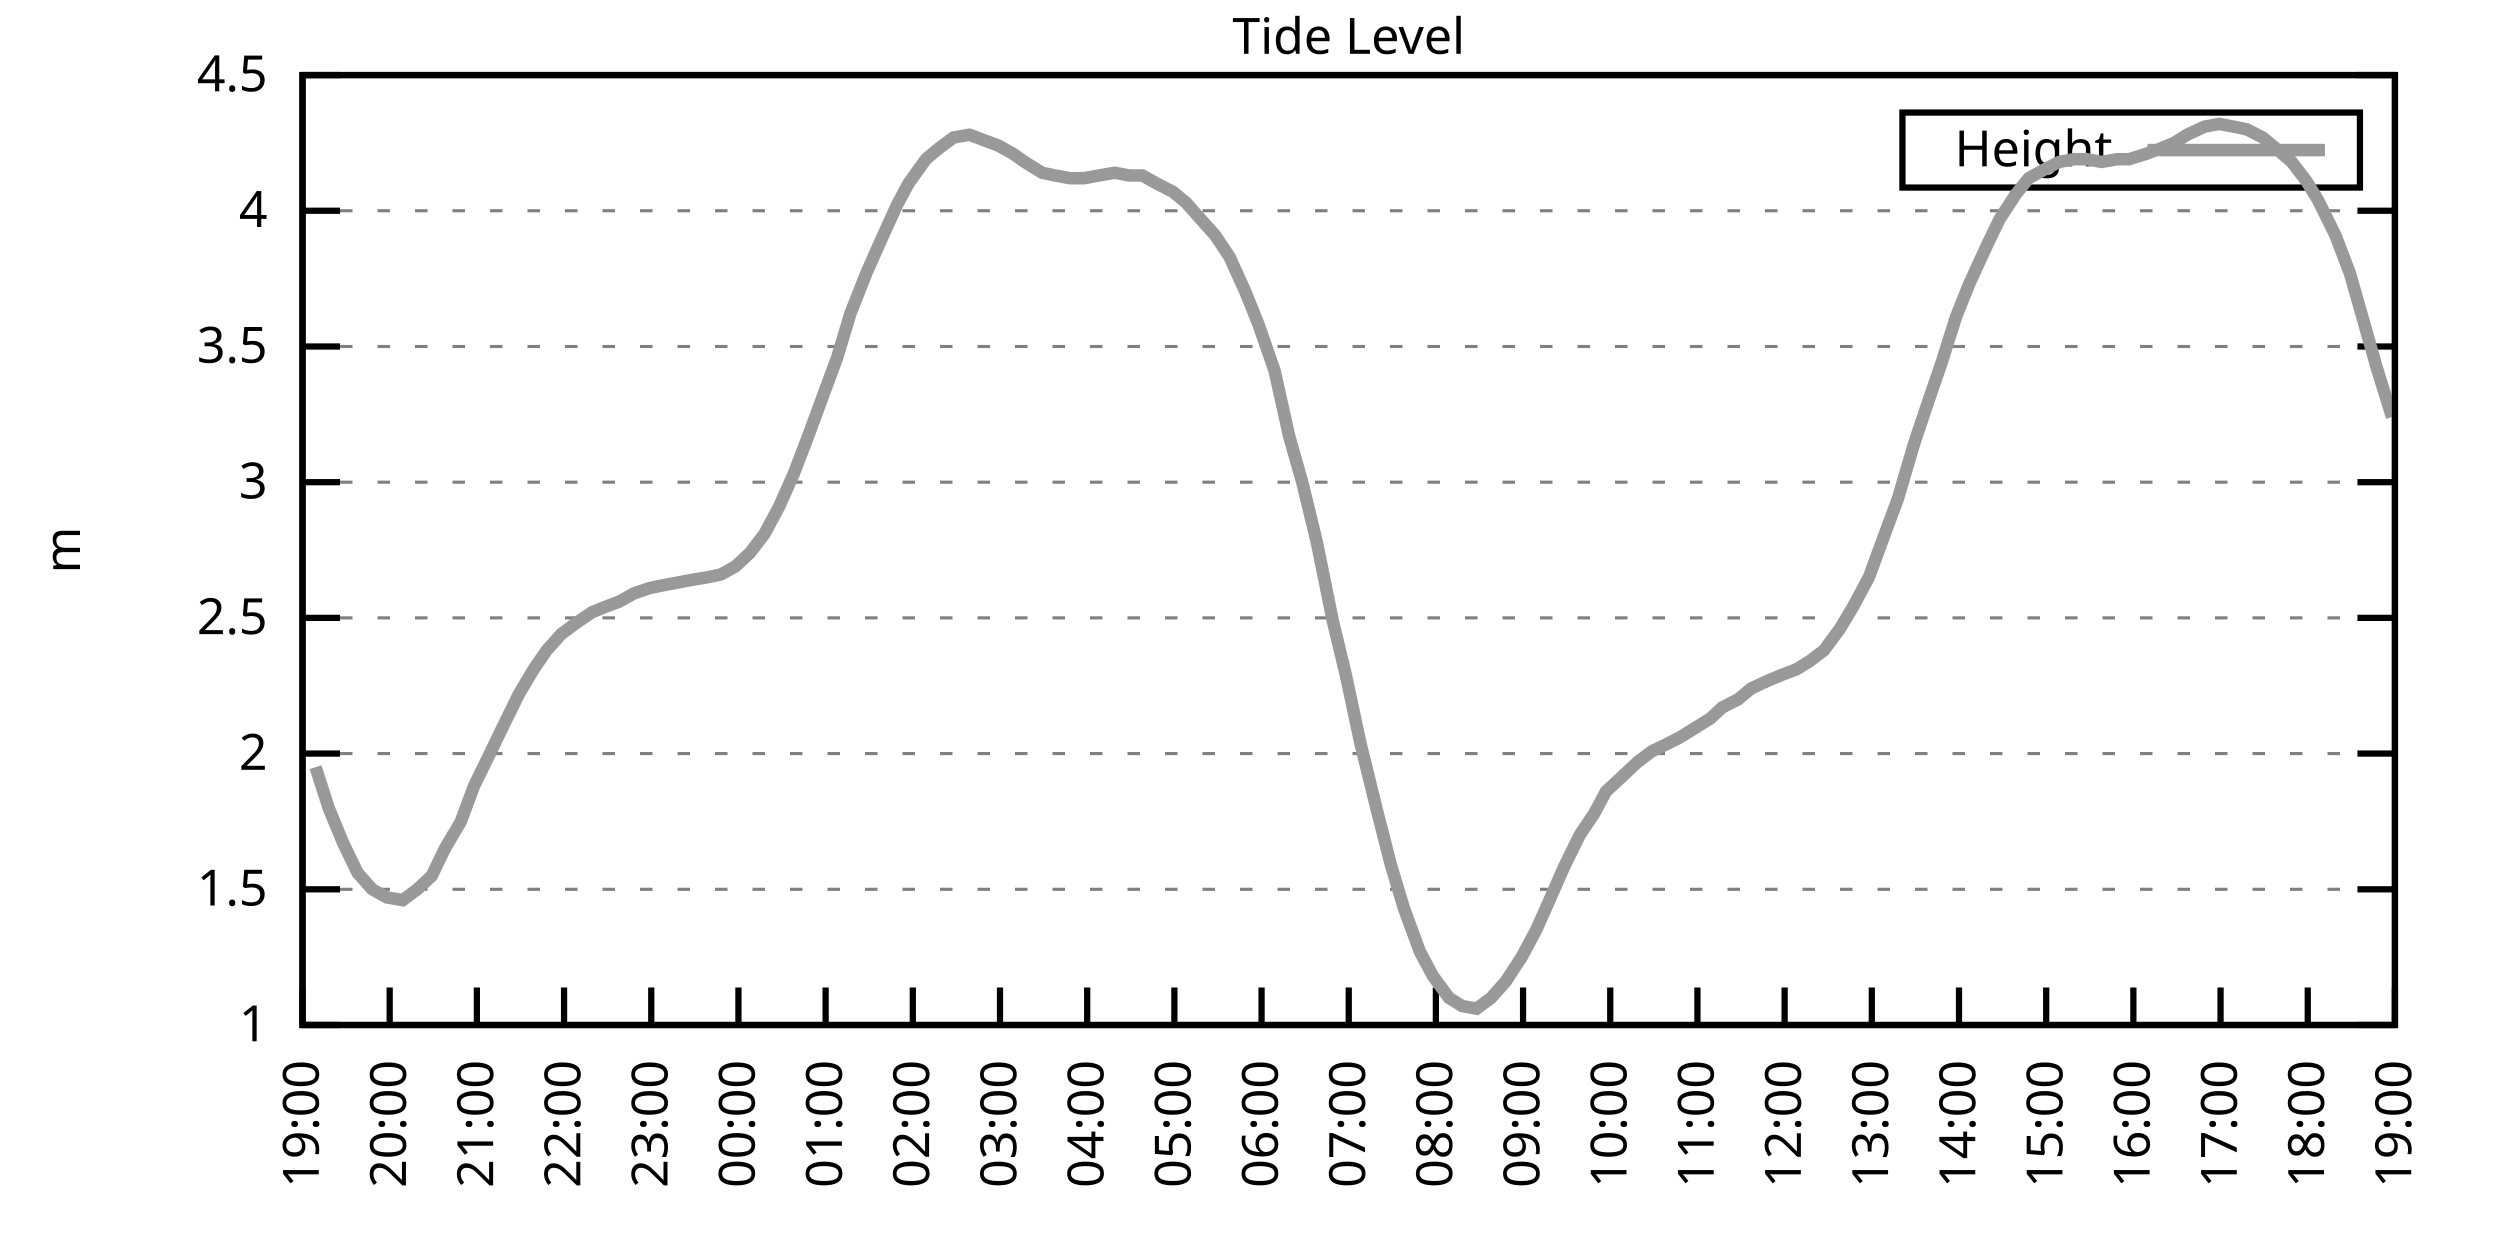
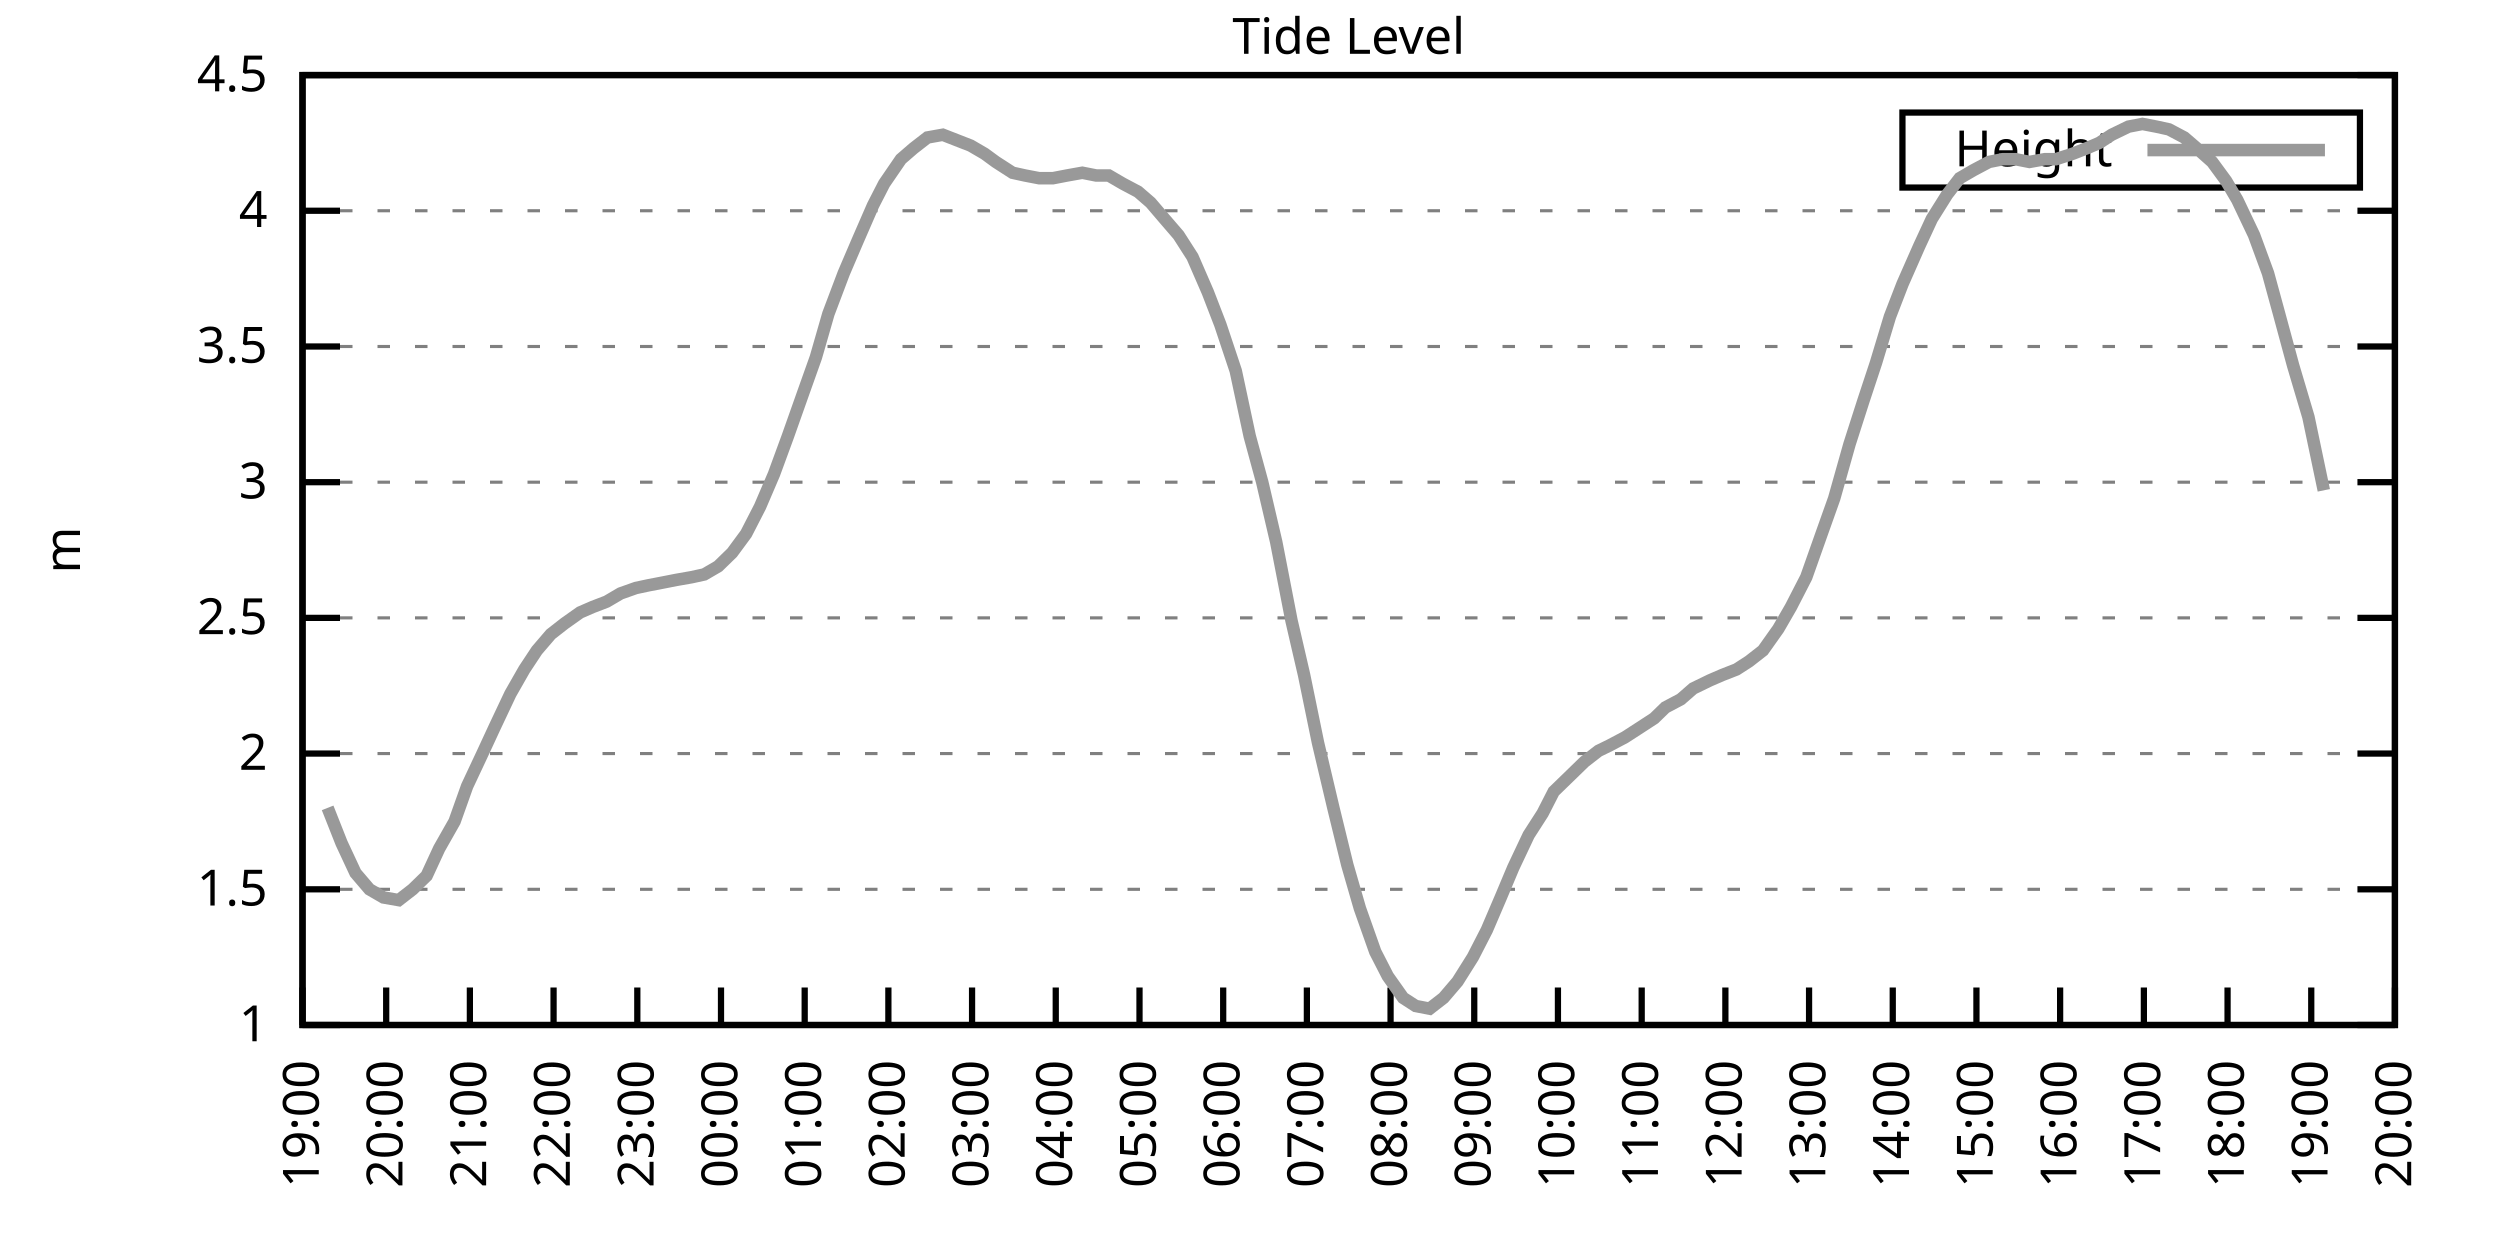
<svg xmlns="http://www.w3.org/2000/svg" xmlns:xlink="http://www.w3.org/1999/xlink" width="400" height="200" viewBox="0 0 400 200">
  <g id="gnuplot_canvas">
    <rect x="0" y="0" width="400" height="200" fill="none" />
    <defs>
      <circle id="gpDot" r="0.5" stroke-width="0.5" stroke="currentColor" />
      <path id="gpPt0" stroke-width="0.333" stroke="currentColor" d="M-1,0 h2 M0,-1 v2" />
      <path id="gpPt1" stroke-width="0.333" stroke="currentColor" d="M-1,-1 L1,1 M1,-1 L-1,1" />
      <path id="gpPt2" stroke-width="0.333" stroke="currentColor" d="M-1,0 L1,0 M0,-1 L0,1 M-1,-1 L1,1 M-1,1 L1,-1" />
      <rect id="gpPt3" stroke-width="0.333" stroke="currentColor" x="-1" y="-1" width="2" height="2" />
      <rect id="gpPt4" stroke-width="0.333" stroke="currentColor" fill="currentColor" x="-1" y="-1" width="2" height="2" />
      <circle id="gpPt5" stroke-width="0.333" stroke="currentColor" cx="0" cy="0" r="1" />
      <use xlink:href="#gpPt5" id="gpPt6" fill="currentColor" stroke="none" />
      <path id="gpPt7" stroke-width="0.333" stroke="currentColor" d="M0,-1.33 L-1.33,0.67 L1.33,0.67 z" />
      <use xlink:href="#gpPt7" id="gpPt8" fill="currentColor" stroke="none" />
      <use xlink:href="#gpPt7" id="gpPt9" stroke="currentColor" transform="rotate(180)" />
      <use xlink:href="#gpPt9" id="gpPt10" fill="currentColor" stroke="none" />
      <use xlink:href="#gpPt3" id="gpPt11" stroke="currentColor" transform="rotate(45)" />
      <use xlink:href="#gpPt11" id="gpPt12" fill="currentColor" stroke="none" />
      <path id="gpPt13" stroke-width="0.333" stroke="currentColor" d="M0,1.330 L1.265,0.411 L0.782,-1.067 L-0.782,-1.076 L-1.265,0.411 z" />
      <use xlink:href="#gpPt13" id="gpPt14" fill="currentColor" stroke="none" />
      <filter id="textbox" filterUnits="objectBoundingBox" x="0" y="0" height="1" width="1">
        <feFlood flood-color="white" flood-opacity="1" result="bgnd" />
        <feComposite in="SourceGraphic" in2="bgnd" operator="atop" />
      </filter>
      <filter id="greybox" filterUnits="objectBoundingBox" x="0" y="0" height="1" width="1">
        <feFlood flood-color="lightgrey" flood-opacity="1" result="grey" />
        <feComposite in="SourceGraphic" in2="grey" operator="atop" />
      </filter>
    </defs>
    <g fill="none" color="white" stroke="currentColor" stroke-width="1.00" stroke-linecap="butt" stroke-linejoin="miter">
</g>
    <g fill="none" color="black" stroke="currentColor" stroke-width="1.00" stroke-linecap="butt" stroke-linejoin="miter">
      <g stroke="none" shape-rendering="crispEdges">
        <polygon fill="rgb(255, 255, 255)" points="48.40,164.00 383.18,164.00 383.18,12.02 48.40,12.02 " />
      </g>
    </g>
    <g fill="none" color="black" stroke="currentColor" stroke-width="1.00" stroke-linecap="butt" stroke-linejoin="miter">
</g>
    <g fill="none" color="black" stroke="black" stroke-width="0.50" stroke-linecap="butt" stroke-linejoin="miter">
</g>
    <g fill="none" color="gray" stroke="currentColor" stroke-width="0.50" stroke-linecap="butt" stroke-linejoin="miter">
      <path stroke="gray" stroke-dasharray="2,4" class="gridline" d="M48.40,164.00 L383.19,164.00  " />
    </g>
    <g fill="none" color="gray" stroke="gray" stroke-width="1.00" stroke-linecap="butt" stroke-linejoin="miter">
</g>
    <g fill="none" color="black" stroke="currentColor" stroke-width="1.00" stroke-linecap="butt" stroke-linejoin="miter">
      <path stroke="black" d="M48.40,164.00 L54.40,164.00 M383.19,164.00 L377.19,164.00  " />
      <g transform="translate(42.80,166.60)" stroke="none" fill="black" font-family="Sans" font-size="8.00" text-anchor="end">
        <text>
          <tspan font-family="Sans"> 1</tspan>
        </text>
      </g>
    </g>
    <g fill="none" color="black" stroke="currentColor" stroke-width="1.00" stroke-linecap="butt" stroke-linejoin="miter">
</g>
    <g fill="none" color="black" stroke="black" stroke-width="0.50" stroke-linecap="butt" stroke-linejoin="miter">
</g>
    <g fill="none" color="gray" stroke="currentColor" stroke-width="0.50" stroke-linecap="butt" stroke-linejoin="miter">
      <path stroke="gray" stroke-dasharray="2,4" class="gridline" d="M48.40,142.29 L383.19,142.29  " />
    </g>
    <g fill="none" color="gray" stroke="gray" stroke-width="1.00" stroke-linecap="butt" stroke-linejoin="miter">
</g>
    <g fill="none" color="black" stroke="currentColor" stroke-width="1.00" stroke-linecap="butt" stroke-linejoin="miter">
      <path stroke="black" d="M48.40,142.29 L54.40,142.29 M383.19,142.29 L377.19,142.29  " />
      <g transform="translate(42.80,144.89)" stroke="none" fill="black" font-family="Sans" font-size="8.00" text-anchor="end">
        <text>
          <tspan font-family="Sans"> 1.5</tspan>
        </text>
      </g>
    </g>
    <g fill="none" color="black" stroke="currentColor" stroke-width="1.00" stroke-linecap="butt" stroke-linejoin="miter">
</g>
    <g fill="none" color="black" stroke="black" stroke-width="0.50" stroke-linecap="butt" stroke-linejoin="miter">
</g>
    <g fill="none" color="gray" stroke="currentColor" stroke-width="0.50" stroke-linecap="butt" stroke-linejoin="miter">
      <path stroke="gray" stroke-dasharray="2,4" class="gridline" d="M48.40,120.57 L383.19,120.57  " />
    </g>
    <g fill="none" color="gray" stroke="gray" stroke-width="1.00" stroke-linecap="butt" stroke-linejoin="miter">
</g>
    <g fill="none" color="black" stroke="currentColor" stroke-width="1.00" stroke-linecap="butt" stroke-linejoin="miter">
      <path stroke="black" d="M48.40,120.57 L54.40,120.57 M383.19,120.57 L377.19,120.57  " />
      <g transform="translate(42.80,123.17)" stroke="none" fill="black" font-family="Sans" font-size="8.00" text-anchor="end">
        <text>
          <tspan font-family="Sans"> 2</tspan>
        </text>
      </g>
    </g>
    <g fill="none" color="black" stroke="currentColor" stroke-width="1.00" stroke-linecap="butt" stroke-linejoin="miter">
</g>
    <g fill="none" color="black" stroke="black" stroke-width="0.50" stroke-linecap="butt" stroke-linejoin="miter">
</g>
    <g fill="none" color="gray" stroke="currentColor" stroke-width="0.50" stroke-linecap="butt" stroke-linejoin="miter">
      <path stroke="gray" stroke-dasharray="2,4" class="gridline" d="M48.40,98.86 L383.19,98.86  " />
    </g>
    <g fill="none" color="gray" stroke="gray" stroke-width="1.00" stroke-linecap="butt" stroke-linejoin="miter">
</g>
    <g fill="none" color="black" stroke="currentColor" stroke-width="1.00" stroke-linecap="butt" stroke-linejoin="miter">
      <path stroke="black" d="M48.40,98.86 L54.40,98.86 M383.19,98.86 L377.19,98.86  " />
      <g transform="translate(42.80,101.46)" stroke="none" fill="black" font-family="Sans" font-size="8.00" text-anchor="end">
        <text>
          <tspan font-family="Sans"> 2.5</tspan>
        </text>
      </g>
    </g>
    <g fill="none" color="black" stroke="currentColor" stroke-width="1.00" stroke-linecap="butt" stroke-linejoin="miter">
</g>
    <g fill="none" color="black" stroke="black" stroke-width="0.50" stroke-linecap="butt" stroke-linejoin="miter">
</g>
    <g fill="none" color="gray" stroke="currentColor" stroke-width="0.50" stroke-linecap="butt" stroke-linejoin="miter">
      <path stroke="gray" stroke-dasharray="2,4" class="gridline" d="M48.40,77.15 L383.19,77.15  " />
    </g>
    <g fill="none" color="gray" stroke="gray" stroke-width="1.00" stroke-linecap="butt" stroke-linejoin="miter">
</g>
    <g fill="none" color="black" stroke="currentColor" stroke-width="1.00" stroke-linecap="butt" stroke-linejoin="miter">
      <path stroke="black" d="M48.40,77.15 L54.40,77.15 M383.19,77.15 L377.19,77.15  " />
      <g transform="translate(42.80,79.75)" stroke="none" fill="black" font-family="Sans" font-size="8.00" text-anchor="end">
        <text>
          <tspan font-family="Sans"> 3</tspan>
        </text>
      </g>
    </g>
    <g fill="none" color="black" stroke="currentColor" stroke-width="1.00" stroke-linecap="butt" stroke-linejoin="miter">
</g>
    <g fill="none" color="black" stroke="black" stroke-width="0.50" stroke-linecap="butt" stroke-linejoin="miter">
</g>
    <g fill="none" color="gray" stroke="currentColor" stroke-width="0.50" stroke-linecap="butt" stroke-linejoin="miter">
      <path stroke="gray" stroke-dasharray="2,4" class="gridline" d="M48.40,55.44 L383.19,55.44  " />
    </g>
    <g fill="none" color="gray" stroke="gray" stroke-width="1.00" stroke-linecap="butt" stroke-linejoin="miter">
</g>
    <g fill="none" color="black" stroke="currentColor" stroke-width="1.00" stroke-linecap="butt" stroke-linejoin="miter">
      <path stroke="black" d="M48.40,55.44 L54.40,55.44 M383.19,55.44 L377.19,55.44  " />
      <g transform="translate(42.80,58.04)" stroke="none" fill="black" font-family="Sans" font-size="8.00" text-anchor="end">
        <text>
          <tspan font-family="Sans"> 3.5</tspan>
        </text>
      </g>
    </g>
    <g fill="none" color="black" stroke="currentColor" stroke-width="1.00" stroke-linecap="butt" stroke-linejoin="miter">
</g>
    <g fill="none" color="black" stroke="black" stroke-width="0.50" stroke-linecap="butt" stroke-linejoin="miter">
</g>
    <g fill="none" color="gray" stroke="currentColor" stroke-width="0.50" stroke-linecap="butt" stroke-linejoin="miter">
      <path stroke="gray" stroke-dasharray="2,4" class="gridline" d="M48.40,33.72 L383.19,33.72  " />
    </g>
    <g fill="none" color="gray" stroke="gray" stroke-width="1.00" stroke-linecap="butt" stroke-linejoin="miter">
</g>
    <g fill="none" color="black" stroke="currentColor" stroke-width="1.00" stroke-linecap="butt" stroke-linejoin="miter">
      <path stroke="black" d="M48.40,33.72 L54.40,33.72 M383.19,33.72 L377.19,33.72  " />
      <g transform="translate(42.80,36.32)" stroke="none" fill="black" font-family="Sans" font-size="8.00" text-anchor="end">
        <text>
          <tspan font-family="Sans"> 4</tspan>
        </text>
      </g>
    </g>
    <g fill="none" color="black" stroke="currentColor" stroke-width="1.00" stroke-linecap="butt" stroke-linejoin="miter">
</g>
    <g fill="none" color="black" stroke="black" stroke-width="0.50" stroke-linecap="butt" stroke-linejoin="miter">
</g>
    <g fill="none" color="gray" stroke="currentColor" stroke-width="0.50" stroke-linecap="butt" stroke-linejoin="miter">
      <path stroke="gray" stroke-dasharray="2,4" class="gridline" d="M48.40,12.01 L383.19,12.01  " />
    </g>
    <g fill="none" color="gray" stroke="gray" stroke-width="1.00" stroke-linecap="butt" stroke-linejoin="miter">
</g>
    <g fill="none" color="black" stroke="currentColor" stroke-width="1.00" stroke-linecap="butt" stroke-linejoin="miter">
      <path stroke="black" d="M48.40,12.01 L54.40,12.01 M383.19,12.01 L377.19,12.01  " />
      <g transform="translate(42.80,14.61)" stroke="none" fill="black" font-family="Sans" font-size="8.00" text-anchor="end">
        <text>
          <tspan font-family="Sans"> 4.5</tspan>
        </text>
      </g>
    </g>
    <g fill="none" color="black" stroke="currentColor" stroke-width="1.00" stroke-linecap="butt" stroke-linejoin="miter">
      <path stroke="black" d="M48.40,164.00 L48.40,158.00  " />
      <g transform="translate(51.00,169.60) rotate(270.00)" stroke="none" fill="black" font-family="Sans" font-size="8.00" text-anchor="end">
        <text>
          <tspan font-family="Sans">19:00</tspan>
        </text>
      </g>
    </g>
    <g fill="none" color="black" stroke="currentColor" stroke-width="1.00" stroke-linecap="butt" stroke-linejoin="miter">
-       <path stroke="black" d="M62.35,164.00 L62.35,158.00  " />
-       <g transform="translate(64.95,169.60) rotate(270.00)" stroke="none" fill="black" font-family="Sans" font-size="8.00" text-anchor="end">
+       <path stroke="black" d="M61.79,164.00 L61.79,158.00  " />
+       <g transform="translate(64.39,169.60) rotate(270.00)" stroke="none" fill="black" font-family="Sans" font-size="8.00" text-anchor="end">
        <text>
          <tspan font-family="Sans">20:00</tspan>
        </text>
      </g>
    </g>
    <g fill="none" color="black" stroke="currentColor" stroke-width="1.00" stroke-linecap="butt" stroke-linejoin="miter">
-       <path stroke="black" d="M76.30,164.00 L76.30,158.00  " />
-       <g transform="translate(78.90,169.60) rotate(270.00)" stroke="none" fill="black" font-family="Sans" font-size="8.00" text-anchor="end">
+       <path stroke="black" d="M75.18,164.00 L75.18,158.00  " />
+       <g transform="translate(77.78,169.60) rotate(270.00)" stroke="none" fill="black" font-family="Sans" font-size="8.00" text-anchor="end">
        <text>
          <tspan font-family="Sans">21:00</tspan>
        </text>
      </g>
    </g>
    <g fill="none" color="black" stroke="currentColor" stroke-width="1.00" stroke-linecap="butt" stroke-linejoin="miter">
-       <path stroke="black" d="M90.25,164.00 L90.25,158.00  " />
-       <g transform="translate(92.85,169.60) rotate(270.00)" stroke="none" fill="black" font-family="Sans" font-size="8.00" text-anchor="end">
+       <path stroke="black" d="M88.57,164.00 L88.57,158.00  " />
+       <g transform="translate(91.17,169.60) rotate(270.00)" stroke="none" fill="black" font-family="Sans" font-size="8.00" text-anchor="end">
        <text>
          <tspan font-family="Sans">22:00</tspan>
        </text>
      </g>
    </g>
    <g fill="none" color="black" stroke="currentColor" stroke-width="1.00" stroke-linecap="butt" stroke-linejoin="miter">
-       <path stroke="black" d="M104.20,164.00 L104.20,158.00  " />
-       <g transform="translate(106.80,169.60) rotate(270.00)" stroke="none" fill="black" font-family="Sans" font-size="8.00" text-anchor="end">
+       <path stroke="black" d="M101.97,164.00 L101.97,158.00  " />
+       <g transform="translate(104.57,169.60) rotate(270.00)" stroke="none" fill="black" font-family="Sans" font-size="8.00" text-anchor="end">
        <text>
          <tspan font-family="Sans">23:00</tspan>
        </text>
      </g>
    </g>
    <g fill="none" color="black" stroke="currentColor" stroke-width="1.00" stroke-linecap="butt" stroke-linejoin="miter">
-       <path stroke="black" d="M118.15,164.00 L118.15,158.00  " />
-       <g transform="translate(120.75,169.60) rotate(270.00)" stroke="none" fill="black" font-family="Sans" font-size="8.00" text-anchor="end">
+       <path stroke="black" d="M115.36,164.00 L115.36,158.00  " />
+       <g transform="translate(117.96,169.60) rotate(270.00)" stroke="none" fill="black" font-family="Sans" font-size="8.00" text-anchor="end">
        <text>
          <tspan font-family="Sans">00:00</tspan>
        </text>
      </g>
    </g>
    <g fill="none" color="black" stroke="currentColor" stroke-width="1.00" stroke-linecap="butt" stroke-linejoin="miter">
-       <path stroke="black" d="M132.10,164.00 L132.10,158.00  " />
-       <g transform="translate(134.70,169.60) rotate(270.00)" stroke="none" fill="black" font-family="Sans" font-size="8.00" text-anchor="end">
+       <path stroke="black" d="M128.75,164.00 L128.75,158.00  " />
+       <g transform="translate(131.35,169.60) rotate(270.00)" stroke="none" fill="black" font-family="Sans" font-size="8.00" text-anchor="end">
        <text>
          <tspan font-family="Sans">01:00</tspan>
        </text>
      </g>
    </g>
    <g fill="none" color="black" stroke="currentColor" stroke-width="1.00" stroke-linecap="butt" stroke-linejoin="miter">
-       <path stroke="black" d="M146.05,164.00 L146.05,158.00  " />
-       <g transform="translate(148.65,169.60) rotate(270.00)" stroke="none" fill="black" font-family="Sans" font-size="8.00" text-anchor="end">
+       <path stroke="black" d="M142.14,164.00 L142.14,158.00  " />
+       <g transform="translate(144.74,169.60) rotate(270.00)" stroke="none" fill="black" font-family="Sans" font-size="8.00" text-anchor="end">
        <text>
          <tspan font-family="Sans">02:00</tspan>
        </text>
      </g>
    </g>
    <g fill="none" color="black" stroke="currentColor" stroke-width="1.00" stroke-linecap="butt" stroke-linejoin="miter">
-       <path stroke="black" d="M160.00,164.00 L160.00,158.00  " />
-       <g transform="translate(162.60,169.60) rotate(270.00)" stroke="none" fill="black" font-family="Sans" font-size="8.00" text-anchor="end">
+       <path stroke="black" d="M155.53,164.00 L155.53,158.00  " />
+       <g transform="translate(158.13,169.60) rotate(270.00)" stroke="none" fill="black" font-family="Sans" font-size="8.00" text-anchor="end">
        <text>
          <tspan font-family="Sans">03:00</tspan>
        </text>
      </g>
    </g>
    <g fill="none" color="black" stroke="currentColor" stroke-width="1.00" stroke-linecap="butt" stroke-linejoin="miter">
-       <path stroke="black" d="M173.95,164.00 L173.95,158.00  " />
-       <g transform="translate(176.55,169.60) rotate(270.00)" stroke="none" fill="black" font-family="Sans" font-size="8.00" text-anchor="end">
+       <path stroke="black" d="M168.92,164.00 L168.92,158.00  " />
+       <g transform="translate(171.52,169.60) rotate(270.00)" stroke="none" fill="black" font-family="Sans" font-size="8.00" text-anchor="end">
        <text>
          <tspan font-family="Sans">04:00</tspan>
        </text>
      </g>
    </g>
    <g fill="none" color="black" stroke="currentColor" stroke-width="1.00" stroke-linecap="butt" stroke-linejoin="miter">
-       <path stroke="black" d="M187.90,164.00 L187.90,158.00  " />
-       <g transform="translate(190.50,169.60) rotate(270.00)" stroke="none" fill="black" font-family="Sans" font-size="8.00" text-anchor="end">
+       <path stroke="black" d="M182.32,164.00 L182.32,158.00  " />
+       <g transform="translate(184.92,169.60) rotate(270.00)" stroke="none" fill="black" font-family="Sans" font-size="8.00" text-anchor="end">
        <text>
          <tspan font-family="Sans">05:00</tspan>
        </text>
      </g>
    </g>
    <g fill="none" color="black" stroke="currentColor" stroke-width="1.00" stroke-linecap="butt" stroke-linejoin="miter">
-       <path stroke="black" d="M201.85,164.00 L201.85,158.00  " />
-       <g transform="translate(204.45,169.60) rotate(270.00)" stroke="none" fill="black" font-family="Sans" font-size="8.00" text-anchor="end">
+       <path stroke="black" d="M195.71,164.00 L195.71,158.00  " />
+       <g transform="translate(198.31,169.60) rotate(270.00)" stroke="none" fill="black" font-family="Sans" font-size="8.00" text-anchor="end">
        <text>
          <tspan font-family="Sans">06:00</tspan>
        </text>
      </g>
    </g>
    <g fill="none" color="black" stroke="currentColor" stroke-width="1.00" stroke-linecap="butt" stroke-linejoin="miter">
-       <path stroke="black" d="M215.80,164.00 L215.80,158.00  " />
-       <g transform="translate(218.40,169.60) rotate(270.00)" stroke="none" fill="black" font-family="Sans" font-size="8.00" text-anchor="end">
+       <path stroke="black" d="M209.10,164.00 L209.10,158.00  " />
+       <g transform="translate(211.70,169.60) rotate(270.00)" stroke="none" fill="black" font-family="Sans" font-size="8.00" text-anchor="end">
        <text>
          <tspan font-family="Sans">07:00</tspan>
        </text>
      </g>
    </g>
    <g fill="none" color="black" stroke="currentColor" stroke-width="1.00" stroke-linecap="butt" stroke-linejoin="miter">
-       <path stroke="black" d="M229.74,164.00 L229.74,158.00  " />
-       <g transform="translate(232.34,169.60) rotate(270.00)" stroke="none" fill="black" font-family="Sans" font-size="8.00" text-anchor="end">
+       <path stroke="black" d="M222.49,164.00 L222.49,158.00  " />
+       <g transform="translate(225.09,169.60) rotate(270.00)" stroke="none" fill="black" font-family="Sans" font-size="8.00" text-anchor="end">
        <text>
          <tspan font-family="Sans">08:00</tspan>
        </text>
      </g>
    </g>
    <g fill="none" color="black" stroke="currentColor" stroke-width="1.00" stroke-linecap="butt" stroke-linejoin="miter">
-       <path stroke="black" d="M243.69,164.00 L243.69,158.00  " />
-       <g transform="translate(246.29,169.60) rotate(270.00)" stroke="none" fill="black" font-family="Sans" font-size="8.00" text-anchor="end">
+       <path stroke="black" d="M235.88,164.00 L235.88,158.00  " />
+       <g transform="translate(238.48,169.60) rotate(270.00)" stroke="none" fill="black" font-family="Sans" font-size="8.00" text-anchor="end">
        <text>
          <tspan font-family="Sans">09:00</tspan>
        </text>
      </g>
    </g>
    <g fill="none" color="black" stroke="currentColor" stroke-width="1.00" stroke-linecap="butt" stroke-linejoin="miter">
-       <path stroke="black" d="M257.64,164.00 L257.64,158.00  " />
-       <g transform="translate(260.24,169.60) rotate(270.00)" stroke="none" fill="black" font-family="Sans" font-size="8.00" text-anchor="end">
+       <path stroke="black" d="M249.27,164.00 L249.27,158.00  " />
+       <g transform="translate(251.87,169.60) rotate(270.00)" stroke="none" fill="black" font-family="Sans" font-size="8.00" text-anchor="end">
        <text>
          <tspan font-family="Sans">10:00</tspan>
        </text>
      </g>
    </g>
    <g fill="none" color="black" stroke="currentColor" stroke-width="1.00" stroke-linecap="butt" stroke-linejoin="miter">
-       <path stroke="black" d="M271.59,164.00 L271.59,158.00  " />
-       <g transform="translate(274.19,169.60) rotate(270.00)" stroke="none" fill="black" font-family="Sans" font-size="8.00" text-anchor="end">
+       <path stroke="black" d="M262.67,164.00 L262.67,158.00  " />
+       <g transform="translate(265.27,169.60) rotate(270.00)" stroke="none" fill="black" font-family="Sans" font-size="8.00" text-anchor="end">
        <text>
          <tspan font-family="Sans">11:00</tspan>
        </text>
      </g>
    </g>
    <g fill="none" color="black" stroke="currentColor" stroke-width="1.00" stroke-linecap="butt" stroke-linejoin="miter">
-       <path stroke="black" d="M285.54,164.00 L285.54,158.00  " />
-       <g transform="translate(288.14,169.60) rotate(270.00)" stroke="none" fill="black" font-family="Sans" font-size="8.00" text-anchor="end">
+       <path stroke="black" d="M276.06,164.00 L276.06,158.00  " />
+       <g transform="translate(278.66,169.60) rotate(270.00)" stroke="none" fill="black" font-family="Sans" font-size="8.00" text-anchor="end">
        <text>
          <tspan font-family="Sans">12:00</tspan>
        </text>
      </g>
    </g>
    <g fill="none" color="black" stroke="currentColor" stroke-width="1.00" stroke-linecap="butt" stroke-linejoin="miter">
-       <path stroke="black" d="M299.49,164.00 L299.49,158.00  " />
-       <g transform="translate(302.09,169.60) rotate(270.00)" stroke="none" fill="black" font-family="Sans" font-size="8.00" text-anchor="end">
+       <path stroke="black" d="M289.45,164.00 L289.45,158.00  " />
+       <g transform="translate(292.05,169.60) rotate(270.00)" stroke="none" fill="black" font-family="Sans" font-size="8.00" text-anchor="end">
        <text>
          <tspan font-family="Sans">13:00</tspan>
        </text>
      </g>
    </g>
    <g fill="none" color="black" stroke="currentColor" stroke-width="1.00" stroke-linecap="butt" stroke-linejoin="miter">
-       <path stroke="black" d="M313.44,164.00 L313.44,158.00  " />
-       <g transform="translate(316.04,169.60) rotate(270.00)" stroke="none" fill="black" font-family="Sans" font-size="8.00" text-anchor="end">
+       <path stroke="black" d="M302.84,164.00 L302.84,158.00  " />
+       <g transform="translate(305.44,169.60) rotate(270.00)" stroke="none" fill="black" font-family="Sans" font-size="8.00" text-anchor="end">
        <text>
          <tspan font-family="Sans">14:00</tspan>
        </text>
      </g>
    </g>
    <g fill="none" color="black" stroke="currentColor" stroke-width="1.00" stroke-linecap="butt" stroke-linejoin="miter">
-       <path stroke="black" d="M327.39,164.00 L327.39,158.00  " />
-       <g transform="translate(329.99,169.60) rotate(270.00)" stroke="none" fill="black" font-family="Sans" font-size="8.00" text-anchor="end">
+       <path stroke="black" d="M316.23,164.00 L316.23,158.00  " />
+       <g transform="translate(318.83,169.60) rotate(270.00)" stroke="none" fill="black" font-family="Sans" font-size="8.00" text-anchor="end">
        <text>
          <tspan font-family="Sans">15:00</tspan>
        </text>
      </g>
    </g>
    <g fill="none" color="black" stroke="currentColor" stroke-width="1.00" stroke-linecap="butt" stroke-linejoin="miter">
-       <path stroke="black" d="M341.34,164.00 L341.34,158.00  " />
-       <g transform="translate(343.94,169.60) rotate(270.00)" stroke="none" fill="black" font-family="Sans" font-size="8.00" text-anchor="end">
+       <path stroke="black" d="M329.62,164.00 L329.62,158.00  " />
+       <g transform="translate(332.22,169.60) rotate(270.00)" stroke="none" fill="black" font-family="Sans" font-size="8.00" text-anchor="end">
        <text>
          <tspan font-family="Sans">16:00</tspan>
        </text>
      </g>
    </g>
    <g fill="none" color="black" stroke="currentColor" stroke-width="1.00" stroke-linecap="butt" stroke-linejoin="miter">
-       <path stroke="black" d="M355.29,164.00 L355.29,158.00  " />
-       <g transform="translate(357.89,169.60) rotate(270.00)" stroke="none" fill="black" font-family="Sans" font-size="8.00" text-anchor="end">
+       <path stroke="black" d="M343.02,164.00 L343.02,158.00  " />
+       <g transform="translate(345.62,169.60) rotate(270.00)" stroke="none" fill="black" font-family="Sans" font-size="8.00" text-anchor="end">
        <text>
          <tspan font-family="Sans">17:00</tspan>
        </text>
      </g>
    </g>
    <g fill="none" color="black" stroke="currentColor" stroke-width="1.00" stroke-linecap="butt" stroke-linejoin="miter">
-       <path stroke="black" d="M369.24,164.00 L369.24,158.00  " />
-       <g transform="translate(371.84,169.60) rotate(270.00)" stroke="none" fill="black" font-family="Sans" font-size="8.00" text-anchor="end">
+       <path stroke="black" d="M356.41,164.00 L356.41,158.00  " />
+       <g transform="translate(359.01,169.60) rotate(270.00)" stroke="none" fill="black" font-family="Sans" font-size="8.00" text-anchor="end">
        <text>
          <tspan font-family="Sans">18:00</tspan>
+         </text>
+       </g>
+     </g>
+     <g fill="none" color="black" stroke="currentColor" stroke-width="1.00" stroke-linecap="butt" stroke-linejoin="miter">
+       <path stroke="black" d="M369.80,164.00 L369.80,158.00  " />
+       <g transform="translate(372.40,169.60) rotate(270.00)" stroke="none" fill="black" font-family="Sans" font-size="8.00" text-anchor="end">
+         <text>
+           <tspan font-family="Sans">19:00</tspan>
        </text>
      </g>
    </g>
    <g fill="none" color="black" stroke="currentColor" stroke-width="1.00" stroke-linecap="butt" stroke-linejoin="miter">
      <path stroke="black" d="M383.19,164.00 L383.19,158.00  " />
      <g transform="translate(385.79,169.60) rotate(270.00)" stroke="none" fill="black" font-family="Sans" font-size="8.00" text-anchor="end">
        <text>
-           <tspan font-family="Sans">19:00</tspan>
+           <tspan font-family="Sans">20:00</tspan>
        </text>
      </g>
    </g>
    <g fill="none" color="black" stroke="currentColor" stroke-width="1.00" stroke-linecap="butt" stroke-linejoin="miter">
</g>
    <g fill="none" color="black" stroke="currentColor" stroke-width="1.00" stroke-linecap="butt" stroke-linejoin="miter">
      <path stroke="black" d="M48.40,12.01 L48.40,164.00 L383.19,164.00 L383.19,12.01 L48.40,12.01 Z  " />
    </g>
    <g fill="none" color="black" stroke="currentColor" stroke-width="1.00" stroke-linecap="butt" stroke-linejoin="miter">
</g>
    <g fill="none" color="black" stroke="currentColor" stroke-width="1.00" stroke-linecap="butt" stroke-linejoin="miter">
      <path stroke="black" d="M304.39,30.01 L304.39,18.01 L377.59,18.01 L377.59,30.01 L304.39,30.01 Z  " />
    </g>
    <g id="Tide_level_plot_1">
      <g fill="none" color="white" stroke="black" stroke-width="2.00" stroke-linecap="butt" stroke-linejoin="miter">
</g>
      <g fill="none" color="black" stroke="currentColor" stroke-width="2.00" stroke-linecap="butt" stroke-linejoin="miter">
        <g transform="translate(337.99,26.61)" stroke="none" fill="black" font-family="Sans" font-size="8.00" text-anchor="end">
          <text>
            <tspan font-family="Sans">Height</tspan>
          </text>
        </g>
      </g>
      <g fill="none" color="black" stroke="currentColor" stroke-width="2.00" stroke-linecap="butt" stroke-linejoin="miter">
-         <path stroke="rgb(153, 153, 153)" d="M343.59,24.01 L371.99,24.01 M50.49,122.75 L52.58,129.26 L54.91,134.90 L57.23,139.68 L59.56,142.29 L61.88,143.59   L64.44,144.02 L66.77,142.29 L69.09,140.12 L71.18,135.77 L73.74,131.43 L75.83,125.79 L78.39,120.57 L80.48,116.23   L83.04,111.02 L85.37,107.11 L87.46,104.07 L89.78,101.47 L92.11,99.73 L94.67,97.99 L96.76,97.12 L99.08,96.26   L101.41,94.95 L103.97,94.08 L106.06,93.65 L108.38,93.22 L110.71,92.78 L113.27,92.35 L115.36,91.91 L117.68,90.61   L120.01,88.44 L122.33,85.40 L124.66,81.06 L126.98,75.85 L129.31,69.77 L131.87,62.82 L133.96,57.17 L136.05,50.22   L138.61,43.71 L140.93,38.50 L143.49,32.85 L145.35,29.38 L148.14,25.47 L150.23,23.73 L152.56,22.00 L155.11,21.56   L157.44,22.43 L159.76,23.30 L162.09,24.60 L163.95,25.91 L166.74,27.64 L168.83,28.08 L171.16,28.51 L173.48,28.51   L175.81,28.08 L178.36,27.64 L180.69,28.08 L182.78,28.08 L185.11,29.38 L187.66,30.68 L189.76,32.42 L192.08,35.03   L194.41,37.63 L196.73,41.11 L199.29,46.75 L201.38,51.96 L203.94,59.34 L206.26,69.77 L208.36,77.15 L210.68,86.70   L213.24,99.30 L215.33,107.98 L217.65,118.84 L220.21,129.26 L222.54,138.38 L224.63,145.33 L227.19,152.28 L229.28,156.18   L231.84,159.66 L233.93,160.96 L236.25,161.39 L238.58,159.66 L240.90,157.05 L243.46,153.14 L245.79,148.80 L248.11,143.59   L250.20,138.81 L252.76,133.60 L255.09,130.13 L256.95,126.65 L259.74,124.05 L262.06,121.88 L264.39,120.14 L266.25,119.27   L268.80,117.97 L270.90,116.67 L273.69,114.93 L275.55,113.19 L278.10,111.89 L280.20,110.15 L282.99,108.85 L285.08,107.98   L287.40,107.11 L289.50,105.81 L291.82,104.07 L294.38,100.60 L296.47,97.12 L299.03,92.35 L301.58,85.40 L303.68,79.75   L306.23,71.07 L308.56,64.12 L310.65,58.04 L312.98,50.66 L315.07,45.45 L317.86,39.37 L319.95,35.03 L322.51,31.12   L324.60,28.51 L326.93,27.21 L329.48,25.91 L331.81,25.47 L333.90,25.47 L336.23,25.91 L338.78,25.47 L340.64,25.47   L343.43,24.60 L345.76,23.73 L347.85,22.87 L349.94,21.56 L352.73,20.26 L355.06,19.83 L357.38,20.26 L359.48,20.70   L362.03,22.00 L364.13,23.73 L366.68,25.91 L369.01,28.95 L370.87,31.99 L373.66,37.63 L375.98,43.71 L377.84,50.22   L380.17,58.48 L382.73,66.73  " />
+         <path stroke="rgb(153, 153, 153)" d="M343.59,24.01 L371.99,24.01 M52.42,129.26 L54.65,134.90 L56.88,139.68 L59.11,142.29 L61.35,143.59 L63.80,144.02   L66.03,142.29 L68.26,140.12 L70.27,135.77 L72.73,131.43 L74.74,125.79 L77.19,120.57 L79.20,116.23 L81.66,111.02   L83.89,107.11 L85.90,104.07 L88.13,101.47 L90.36,99.73 L92.82,97.99 L94.82,97.12 L97.06,96.26 L99.29,94.95   L101.74,94.08 L103.75,93.65 L105.98,93.22 L108.22,92.78 L110.67,92.35 L112.68,91.91 L114.91,90.61 L117.14,88.44   L119.38,85.40 L121.61,81.06 L123.84,75.85 L126.07,69.77 L128.53,62.82 L130.54,57.17 L132.54,50.22 L135.00,43.71   L137.23,38.50 L139.69,32.85 L141.47,29.38 L144.15,25.47 L146.16,23.73 L148.39,22.00 L150.85,21.56 L153.08,22.43   L155.31,23.30 L157.54,24.60 L159.33,25.91 L162.01,27.64 L164.01,28.08 L166.25,28.51 L168.48,28.51 L170.71,28.08   L173.17,27.64 L175.40,28.08 L177.41,28.08 L179.64,29.38 L182.09,30.68 L184.10,32.42 L186.33,35.03 L188.57,37.63   L190.80,41.11 L193.25,46.75 L195.26,51.96 L197.72,59.34 L199.95,69.77 L201.96,77.15 L204.19,86.70 L206.64,99.30   L208.65,107.98 L210.88,118.84 L213.34,129.26 L215.57,138.38 L217.58,145.33 L220.04,152.28 L222.04,156.18 L224.50,159.66   L226.51,160.96 L228.74,161.39 L230.97,159.66 L233.20,157.05 L235.66,153.14 L237.89,148.80 L240.12,143.59 L242.13,138.81   L244.59,133.60 L246.82,130.13 L248.60,126.65 L251.28,124.05 L253.51,121.88 L255.75,120.14 L257.53,119.27 L259.99,117.97   L262.00,116.67 L264.67,114.93 L266.46,113.19 L268.92,111.89 L270.92,110.15 L273.60,108.85 L275.61,107.98 L277.84,107.11   L279.85,105.81 L282.08,104.07 L284.54,100.60 L286.55,97.12 L289.00,92.35 L291.46,85.40 L293.47,79.75 L295.92,71.07   L298.15,64.12 L300.16,58.04 L302.39,50.66 L304.40,45.45 L307.08,39.37 L309.09,35.03 L311.54,31.12 L313.55,28.51   L315.79,27.21 L318.24,25.91 L320.47,25.47 L322.48,25.47 L324.71,25.91 L327.17,25.47 L328.95,25.47 L331.63,24.60   L333.86,23.73 L335.87,22.87 L337.88,21.56 L340.56,20.26 L342.79,19.83 L345.02,20.26 L347.03,20.70 L349.49,22.00   L351.50,23.73 L353.95,25.91 L356.18,28.95 L357.97,31.99 L360.65,37.63 L362.88,43.71 L364.66,50.22 L366.90,58.48   L369.35,66.73 L371.81,78.45  " />
      </g>
    </g>
    <g fill="none" color="black" stroke="currentColor" stroke-width="2.00" stroke-linecap="butt" stroke-linejoin="miter">
</g>
    <g fill="none" color="black" stroke="black" stroke-width="1.00" stroke-linecap="butt" stroke-linejoin="miter">
</g>
    <g fill="none" color="black" stroke="currentColor" stroke-width="1.00" stroke-linecap="butt" stroke-linejoin="miter">
      <path stroke="black" d="M48.40,12.01 L48.40,164.00 L383.19,164.00 L383.19,12.01 L48.40,12.01 Z  " />
      <g transform="translate(12.80,88.01) rotate(270.00)" stroke="none" fill="black" font-family="Sans" font-size="8.00" text-anchor="middle">
        <text>
          <tspan font-family="Sans">m</tspan>
        </text>
      </g>
    </g>
    <g fill="none" color="black" stroke="currentColor" stroke-width="1.00" stroke-linecap="butt" stroke-linejoin="miter">
</g>
    <g fill="none" color="black" stroke="currentColor" stroke-width="1.00" stroke-linecap="butt" stroke-linejoin="miter">
      <g transform="translate(215.79,8.61)" stroke="none" fill="black" font-family="Sans" font-size="8.00" text-anchor="middle">
        <text>
          <tspan font-family="Sans">Tide Level</tspan>
        </text>
      </g>
    </g>
    <g fill="none" color="black" stroke="currentColor" stroke-width="1.00" stroke-linecap="butt" stroke-linejoin="miter">
</g>
  </g>
</svg>
